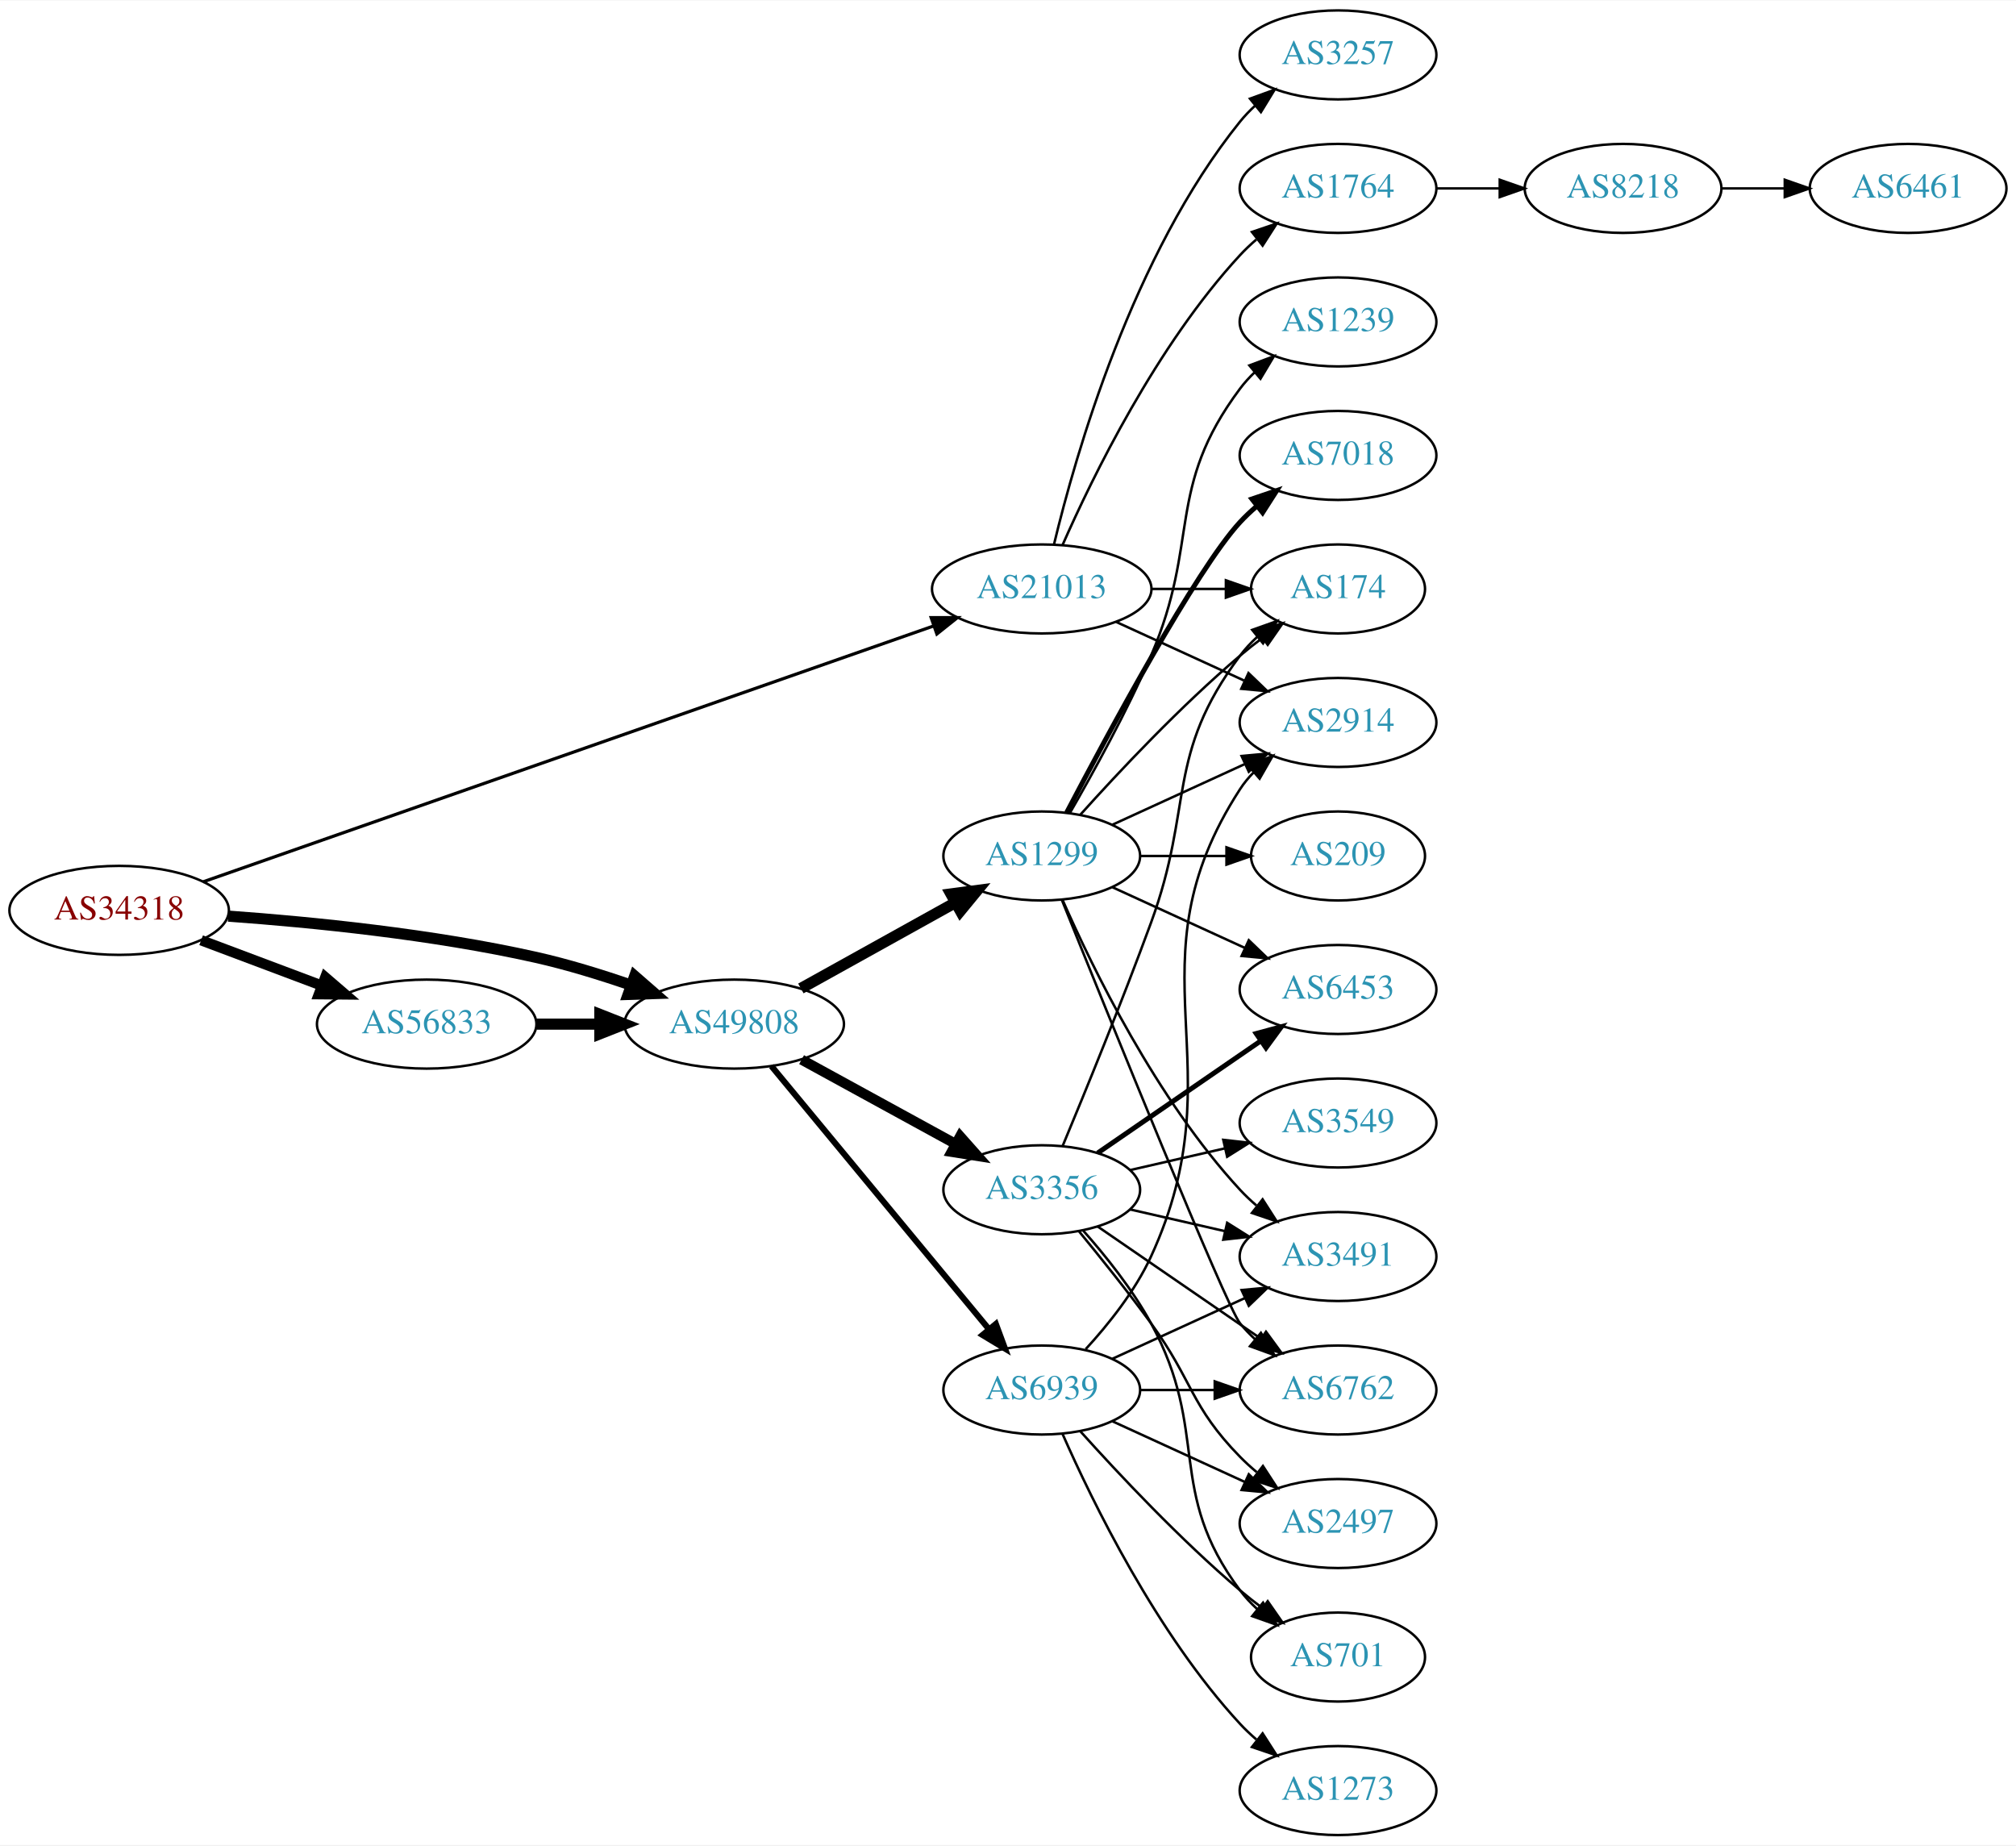
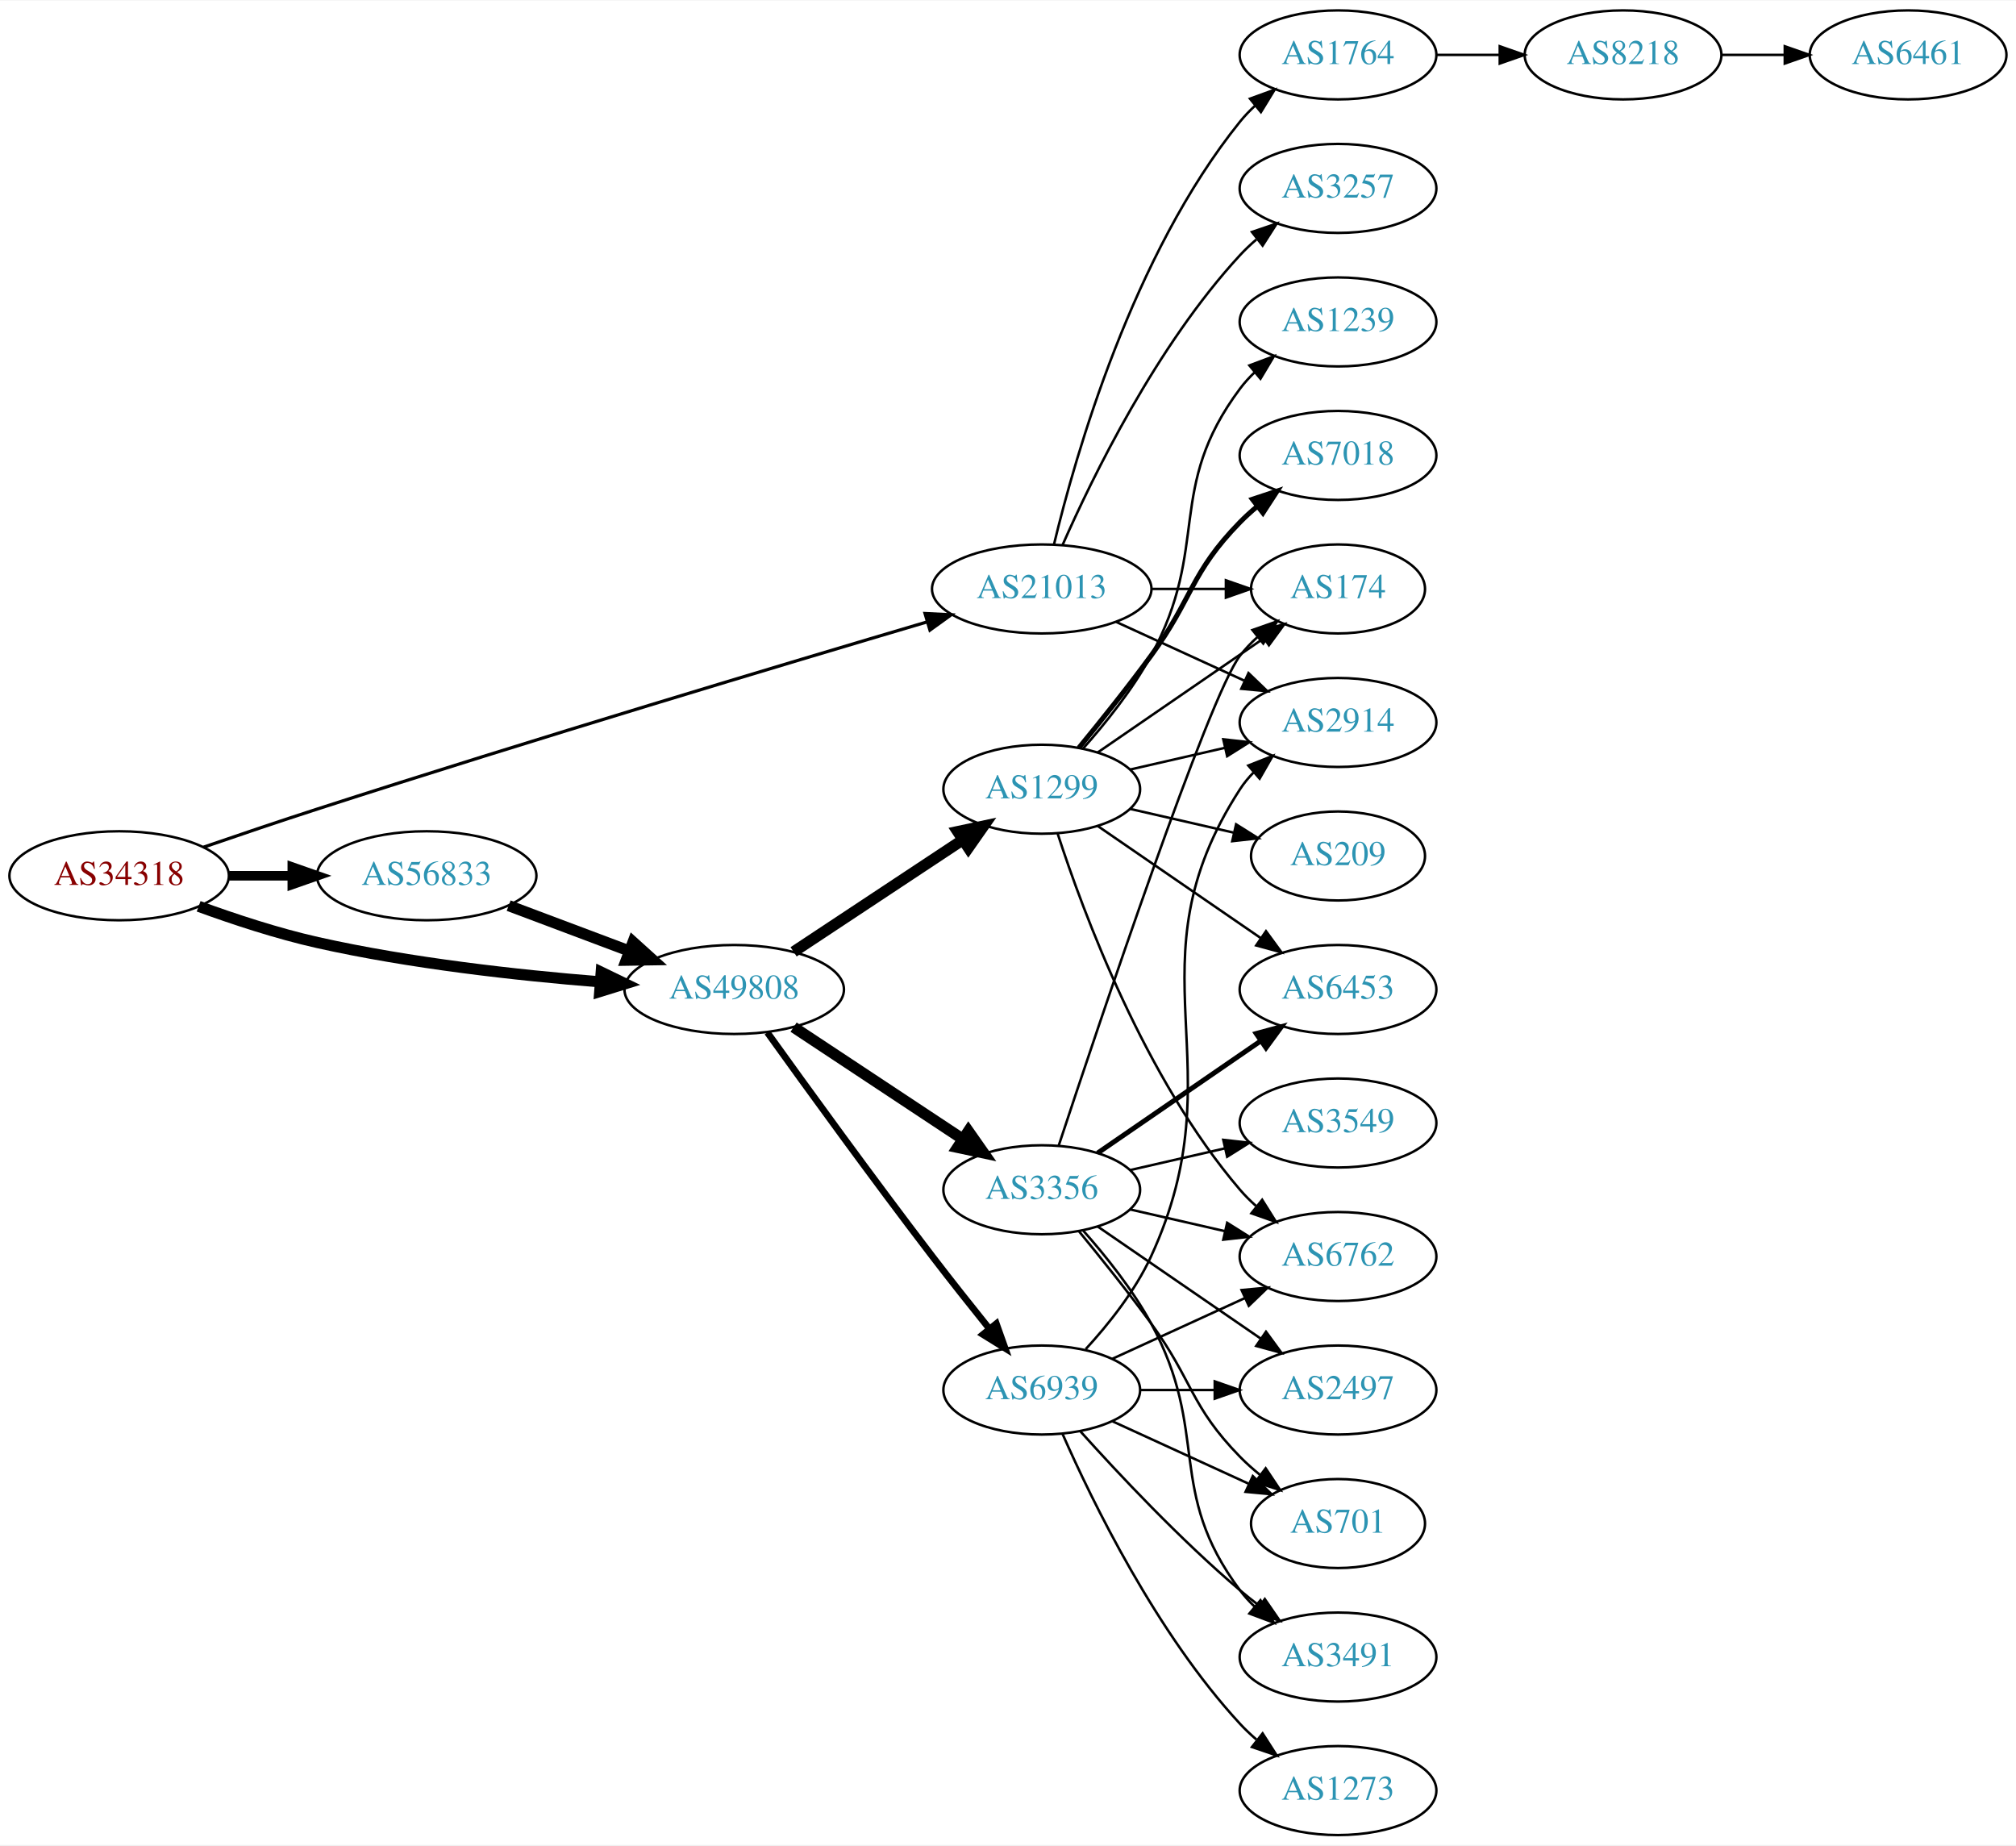
<svg xmlns="http://www.w3.org/2000/svg" xmlns:xlink="http://www.w3.org/1999/xlink" width="815pt" height="746pt" viewBox="0.00 0.00 815.45 746.00">
  <g id="graph0" class="graph" transform="scale(1 1) rotate(0) translate(4 742)">
    <polygon fill="white" stroke="none" points="-4,4 -4,-742 811.448,-742 811.448,4 -4,4" />
    <g id="node1" class="node">
      <g id="a_node1">
        <a xlink:href="/asn/34318" xlink:title="AS34318 ~ Flashnet GmbH [AT]">
-           <ellipse fill="#ffffff" stroke="black" cx="44.196" cy="-374" rx="44.393" ry="18" />
-           <text text-anchor="middle" x="44.196" y="-370.3" font-family="Times,serif" font-size="14.00" fill="#880000">AS34318</text>
+           <ellipse fill="#ffffff" stroke="black" cx="44.196" cy="-388" rx="44.393" ry="18" />
+           <text text-anchor="middle" x="44.196" y="-384.3" font-family="Times,serif" font-size="14.00" fill="#880000">AS34318</text>
        </a>
      </g>
    </g>
    <g id="node2" class="node">
      <g id="a_node2">
        <a xlink:href="/asn/21013" xlink:title="AS21013 ~ Wels, AT [AT]">
          <ellipse fill="#ffffff" stroke="black" cx="417.373" cy="-504" rx="44.393" ry="18" />
          <text text-anchor="middle" x="417.373" y="-500.3" font-family="Times,serif" font-size="14.00" fill="#2c94b3">AS21013</text>
        </a>
      </g>
    </g>
    <g id="edge1" class="edge">
-       <path fill="none" stroke="black" stroke-width="1.286" d="M78.135,-385.537C145.461,-409.117 298.78,-462.815 373.646,-489.036" />
-       <polygon fill="black" stroke="black" stroke-width="1.286" points="372.646,-492.394 383.241,-492.396 374.96,-485.787 372.646,-492.394" />
+       <path fill="none" stroke="black" stroke-width="1.286" d="M78.254,-399.54C92.425,-404.416 109.186,-410.092 124.392,-415 211.217,-443.025 313.315,-473.608 370.875,-490.633" />
+       <polygon fill="black" stroke="black" stroke-width="1.286" points="370.166,-494.074 380.748,-493.55 372.149,-487.36 370.166,-494.074" />
    </g>
    <g id="node3" class="node">
      <g id="a_node3">
        <a xlink:href="/asn/56833" xlink:title="AS56833 ~ mieX.at [AT]">
-           <ellipse fill="#ffffff" stroke="black" cx="168.588" cy="-328" rx="44.393" ry="18" />
-           <text text-anchor="middle" x="168.588" y="-324.3" font-family="Times,serif" font-size="14.00" fill="#2c94b3">AS56833</text>
+           <ellipse fill="#ffffff" stroke="black" cx="168.588" cy="-388" rx="44.393" ry="18" />
+           <text text-anchor="middle" x="168.588" y="-384.3" font-family="Times,serif" font-size="14.00" fill="#2c94b3">AS56833</text>
        </a>
      </g>
    </g>
    <g id="edge2" class="edge">
-       <path fill="none" stroke="black" stroke-width="4.179" d="M77.353,-361.914C92.251,-356.315 110.138,-349.592 126.043,-343.614" />
-       <polygon fill="black" stroke="black" stroke-width="4.179" points="127.572,-346.946 135.646,-340.005 124.999,-340.101 127.572,-346.946" />
+       <path fill="none" stroke="black" stroke-width="3.857" d="M88.692,-388C96.898,-388 105.569,-388 114.041,-388" />
+       <polygon fill="black" stroke="black" stroke-width="3.857" points="114.233,-391.5 124.233,-388 114.233,-384.5 114.233,-391.5" />
    </g>
    <g id="node4" class="node">
      <g id="a_node4">
        <a xlink:href="/asn/49808" xlink:title="AS49808 ~ POWERSPEED-AS [AT]">
-           <ellipse fill="#ffffff" stroke="black" cx="292.98" cy="-328" rx="44.393" ry="18" />
-           <text text-anchor="middle" x="292.98" y="-324.3" font-family="Times,serif" font-size="14.00" fill="#2c94b3">AS49808</text>
+           <ellipse fill="#ffffff" stroke="black" cx="292.98" cy="-342" rx="44.393" ry="18" />
+           <text text-anchor="middle" x="292.98" y="-338.3" font-family="Times,serif" font-size="14.00" fill="#2c94b3">AS49808</text>
        </a>
      </g>
    </g>
    <g id="edge3" class="edge">
-       <path fill="none" stroke="black" stroke-width="4.5" d="M88.326,-371.675C122.427,-369.224 171.07,-364.36 212.784,-355 225.534,-352.139 239.102,-347.955 251.339,-343.731" />
-       <polygon fill="black" stroke="black" stroke-width="4.5" points="252.722,-347.418 260.826,-340.359 250.085,-339.998 252.722,-347.418" />
+       <path fill="none" stroke="black" stroke-width="4.5" d="M76.35,-375.641C90.762,-370.376 108.234,-364.626 124.392,-361 162.032,-352.554 205.315,-347.769 238.464,-345.114" />
+       <polygon fill="black" stroke="black" stroke-width="4.5" points="239.177,-349.009 248.85,-344.325 238.581,-341.156 239.177,-349.009" />
    </g>
    <g id="node5" class="node">
      <g id="a_node5">
-         <a xlink:href="/asn/3257" xlink:title="AS3257 ~ GTT [DE]">
+         <a xlink:href="/asn/1764" xlink:title="AS1764 ~ NEXTLAYER-AS [AT]">
          <ellipse fill="#ffffff" stroke="black" cx="537.215" cy="-720" rx="39.794" ry="18" />
-           <text text-anchor="middle" x="537.215" y="-716.3" font-family="Times,serif" font-size="14.00" fill="#2c94b3">AS3257</text>
+           <text text-anchor="middle" x="537.215" y="-716.3" font-family="Times,serif" font-size="14.00" fill="#2c94b3">AS1764</text>
        </a>
      </g>
    </g>
    <g id="edge4" class="edge">
      <path fill="none" stroke="black" d="M422.365,-522.158C430.976,-558.026 454.118,-639.146 497.569,-693 499.4,-695.269 501.469,-697.43 503.676,-699.468" />
      <polygon fill="black" stroke="black" points="501.599,-702.291 511.558,-705.906 506.027,-696.869 501.599,-702.291" />
    </g>
    <g id="node6" class="node">
      <g id="a_node6">
+         <a xlink:href="/asn/3257" xlink:title="AS3257 ~ GTT [DE]">
+           <ellipse fill="#ffffff" stroke="black" cx="537.215" cy="-666" rx="39.794" ry="18" />
+           <text text-anchor="middle" x="537.215" y="-662.3" font-family="Times,serif" font-size="14.00" fill="#2c94b3">AS3257</text>
+         </a>
+       </g>
+     </g>
+     <g id="edge5" class="edge">
+       <path fill="none" stroke="black" d="M425.788,-521.761C437.857,-549.183 463.828,-602.473 497.569,-639 499.599,-641.198 501.838,-643.319 504.184,-645.34" />
+       <polygon fill="black" stroke="black" points="502.396,-648.386 512.428,-651.794 506.711,-642.874 502.396,-648.386" />
+     </g>
+     <g id="node7" class="node">
+       <g id="a_node7">
+         <a xlink:href="/asn/2914" xlink:title="AS2914 ~ NTT America, Inc. [US]">
+           <ellipse fill="#ffffff" stroke="black" cx="537.215" cy="-450" rx="39.794" ry="18" />
+           <text text-anchor="middle" x="537.215" y="-446.3" font-family="Times,serif" font-size="14.00" fill="#2c94b3">AS2914</text>
+         </a>
+       </g>
+     </g>
+     <g id="edge6" class="edge">
+       <path fill="none" stroke="black" d="M447.502,-490.652C463.113,-483.498 482.511,-474.609 499.183,-466.97" />
+       <polygon fill="black" stroke="black" points="501.002,-469.986 508.635,-462.638 498.086,-463.622 501.002,-469.986" />
+     </g>
+     <g id="node8" class="node">
+       <g id="a_node8">
        <a xlink:href="/asn/174" xlink:title="AS174 ~ Cogent Communications [US]">
          <ellipse fill="#ffffff" stroke="black" cx="537.215" cy="-504" rx="35.194" ry="18" />
          <text text-anchor="middle" x="537.215" y="-500.3" font-family="Times,serif" font-size="14.00" fill="#2c94b3">AS174</text>
        </a>
      </g>
    </g>
-     <g id="edge5" class="edge">
+     <g id="edge7" class="edge">
      <path fill="none" stroke="black" d="M461.584,-504C471.432,-504 481.911,-504 491.808,-504" />
      <polygon fill="black" stroke="black" points="491.86,-507.5 501.86,-504 491.86,-500.5 491.86,-507.5" />
    </g>
-     <g id="node7" class="node">
-       <g id="a_node7">
-         <a xlink:href="/asn/1764" xlink:title="AS1764 ~ NEXTLAYER-AS [AT]">
-           <ellipse fill="#ffffff" stroke="black" cx="537.215" cy="-666" rx="39.794" ry="18" />
-           <text text-anchor="middle" x="537.215" y="-662.3" font-family="Times,serif" font-size="14.00" fill="#2c94b3">AS1764</text>
-         </a>
-       </g>
-     </g>
-     <g id="edge6" class="edge">
-       <path fill="none" stroke="black" d="M425.788,-521.761C437.857,-549.183 463.828,-602.473 497.569,-639 499.599,-641.198 501.838,-643.319 504.184,-645.34" />
-       <polygon fill="black" stroke="black" points="502.396,-648.386 512.428,-651.794 506.711,-642.874 502.396,-648.386" />
-     </g>
-     <g id="node8" class="node">
-       <g id="a_node8">
-         <a xlink:href="/asn/2914" xlink:title="AS2914 ~ NTT America, Inc. [US]">
-           <ellipse fill="#ffffff" stroke="black" cx="537.215" cy="-450" rx="39.794" ry="18" />
-           <text text-anchor="middle" x="537.215" y="-446.3" font-family="Times,serif" font-size="14.00" fill="#2c94b3">AS2914</text>
-         </a>
-       </g>
-     </g>
-     <g id="edge7" class="edge">
-       <path fill="none" stroke="black" d="M447.502,-490.652C463.113,-483.498 482.511,-474.609 499.183,-466.97" />
-       <polygon fill="black" stroke="black" points="501.002,-469.986 508.635,-462.638 498.086,-463.622 501.002,-469.986" />
-     </g>
    <g id="edge10" class="edge">
-       <path fill="none" stroke="black" stroke-width="4.5" d="M213.084,-328C221.29,-328 229.961,-328 238.434,-328" />
-       <polygon fill="black" stroke="black" stroke-width="4.5" points="238.625,-331.938 248.625,-328 238.625,-324.063 238.625,-331.938" />
+       <path fill="none" stroke="black" stroke-width="4.5" d="M201.745,-375.914C216.643,-370.315 234.53,-363.592 250.435,-357.614" />
+       <polygon fill="black" stroke="black" stroke-width="4.5" points="252.063,-361.209 260.038,-354.005 249.292,-353.838 252.063,-361.209" />
    </g>
    <g id="node11" class="node">
      <g id="a_node11">
+         <a xlink:href="/asn/1299" xlink:title="AS1299 ~ Telia Carrier [EU]">
+           <ellipse fill="#ffffff" stroke="black" cx="417.373" cy="-423" rx="39.794" ry="18" />
+           <text text-anchor="middle" x="417.373" y="-419.3" font-family="Times,serif" font-size="14.00" fill="#2c94b3">AS1299</text>
+         </a>
+       </g>
+     </g>
+     <g id="edge11" class="edge">
+       <path fill="none" stroke="black" stroke-width="4.5" d="M317.001,-357.235C336.355,-370.044 364.191,-388.466 385.48,-402.555" />
+       <polygon fill="black" stroke="black" stroke-width="4.5" points="383.356,-405.871 393.868,-408.107 387.702,-399.304 383.356,-405.871" />
+     </g>
+     <g id="node12" class="node">
+       <g id="a_node12">
        <a xlink:href="/asn/3356" xlink:title="AS3356 ~ Level 3 Parent, LLC [US]">
          <ellipse fill="#ffffff" stroke="black" cx="417.373" cy="-261" rx="39.794" ry="18" />
          <text text-anchor="middle" x="417.373" y="-257.3" font-family="Times,serif" font-size="14.00" fill="#2c94b3">AS3356</text>
        </a>
      </g>
    </g>
-     <g id="edge11" class="edge">
-       <path fill="none" stroke="black" stroke-width="4.091" d="M320.237,-313.627C338.428,-303.669 362.813,-290.32 382.472,-279.558" />
-       <polygon fill="black" stroke="black" stroke-width="4.091" points="384.36,-282.605 391.413,-274.663 380.923,-276.325 384.36,-282.605" />
-     </g>
-     <g id="node12" class="node">
-       <g id="a_node12">
-         <a xlink:href="/asn/1299" xlink:title="AS1299 ~ Telia Carrier [EU]">
-           <ellipse fill="#ffffff" stroke="black" cx="417.373" cy="-396" rx="39.794" ry="18" />
-           <text text-anchor="middle" x="417.373" y="-392.3" font-family="Times,serif" font-size="14.00" fill="#2c94b3">AS1299</text>
-         </a>
-       </g>
-     </g>
    <g id="edge12" class="edge">
-       <path fill="none" stroke="black" stroke-width="4.5" d="M319.937,-342.421C338.11,-352.518 362.572,-366.109 382.312,-377.076" />
-       <polygon fill="black" stroke="black" stroke-width="4.5" points="380.637,-380.65 391.291,-382.065 384.462,-373.766 380.637,-380.65" />
+       <path fill="none" stroke="black" stroke-width="4.5" d="M317.001,-326.765C336.355,-313.956 364.191,-295.534 385.48,-281.445" />
+       <polygon fill="black" stroke="black" stroke-width="4.5" points="387.702,-284.696 393.868,-275.893 383.356,-278.129 387.702,-284.696" />
    </g>
    <g id="node13" class="node">
      <g id="a_node13">
        <a xlink:href="/asn/6939" xlink:title="AS6939 ~ Hurricane Electric LLC [US]">
          <ellipse fill="#ffffff" stroke="black" cx="417.373" cy="-180" rx="39.794" ry="18" />
          <text text-anchor="middle" x="417.373" y="-176.3" font-family="Times,serif" font-size="14.00" fill="#2c94b3">AS6939</text>
        </a>
      </g>
    </g>
    <g id="edge13" class="edge">
-       <path fill="none" stroke="black" stroke-width="2.455" d="M308.02,-311.023C329.6,-284.927 371.032,-234.827 395.939,-204.708" />
-       <polygon fill="black" stroke="black" stroke-width="2.455" points="398.821,-206.716 402.496,-196.779 393.426,-202.255 398.821,-206.716" />
+       <path fill="none" stroke="black" stroke-width="2.7" d="M306.379,-324.626C321.784,-303.147 348.998,-265.562 373.176,-234 380.555,-224.368 388.84,-213.926 396.165,-204.813" />
+       <polygon fill="black" stroke="black" stroke-width="2.7" points="399.012,-206.86 402.57,-196.88 393.565,-202.463 399.012,-206.86" />
    </g>
    <g id="node9" class="node">
      <g id="a_node9">
        <a xlink:href="/asn/8218" xlink:title="AS8218 ~ legacy Neotelecoms [FR]">
-           <ellipse fill="#ffffff" stroke="black" cx="652.508" cy="-666" rx="39.794" ry="18" />
-           <text text-anchor="middle" x="652.508" y="-662.3" font-family="Times,serif" font-size="14.00" fill="#2c94b3">AS8218</text>
+           <ellipse fill="#ffffff" stroke="black" cx="652.508" cy="-720" rx="39.794" ry="18" />
+           <text text-anchor="middle" x="652.508" y="-716.3" font-family="Times,serif" font-size="14.00" fill="#2c94b3">AS8218</text>
        </a>
      </g>
    </g>
    <g id="edge8" class="edge">
-       <path fill="none" stroke="black" d="M576.887,-666C585.09,-666 593.854,-666 602.386,-666" />
-       <polygon fill="black" stroke="black" points="602.626,-669.5 612.626,-666 602.626,-662.5 602.626,-669.5" />
+       <path fill="none" stroke="black" d="M576.887,-720C585.09,-720 593.854,-720 602.386,-720" />
+       <polygon fill="black" stroke="black" points="602.626,-723.5 612.626,-720 602.626,-716.5 602.626,-723.5" />
    </g>
    <g id="node10" class="node">
      <g id="a_node10">
        <a xlink:href="/asn/6461" xlink:title="AS6461 ~ Zayo Bandwidth [US]">
-           <ellipse fill="#ffffff" stroke="black" cx="767.801" cy="-666" rx="39.794" ry="18" />
-           <text text-anchor="middle" x="767.801" y="-662.3" font-family="Times,serif" font-size="14.00" fill="#2c94b3">AS6461</text>
+           <ellipse fill="#ffffff" stroke="black" cx="767.801" cy="-720" rx="39.794" ry="18" />
+           <text text-anchor="middle" x="767.801" y="-716.3" font-family="Times,serif" font-size="14.00" fill="#2c94b3">AS6461</text>
        </a>
      </g>
    </g>
    <g id="edge9" class="edge">
-       <path fill="none" stroke="black" d="M692.18,-666C700.383,-666 709.147,-666 717.679,-666" />
-       <polygon fill="black" stroke="black" points="717.919,-669.5 727.919,-666 717.919,-662.5 717.919,-669.5" />
-     </g>
-     <g id="edge20" class="edge">
-       <path fill="none" stroke="black" d="M425.881,-278.839C434.765,-300.152 449.831,-336.954 461.569,-369 478.971,-416.51 467.297,-436.458 497.569,-477 499.576,-479.689 501.932,-482.209 504.473,-484.546" />
-       <polygon fill="black" stroke="black" points="502.502,-487.452 512.489,-490.989 506.888,-481.996 502.502,-487.452" />
-     </g>
-     <g id="node14" class="node">
-       <g id="a_node14">
-         <a xlink:href="/asn/2497" xlink:title="AS2497 ~ Internet Initiative Japan Inc. [JP]">
-           <ellipse fill="#ffffff" stroke="black" cx="537.215" cy="-126" rx="39.794" ry="18" />
-           <text text-anchor="middle" x="537.215" y="-122.3" font-family="Times,serif" font-size="14.00" fill="#2c94b3">AS2497</text>
-         </a>
-       </g>
-     </g>
-     <g id="edge14" class="edge">
-       <path fill="none" stroke="black" d="M432.375,-244.269C441.023,-233.75 452.215,-219.792 461.569,-207 478.594,-183.716 477.396,-173.617 497.569,-153 499.661,-150.861 501.945,-148.782 504.322,-146.79" />
-       <polygon fill="black" stroke="black" points="506.84,-149.268 512.621,-140.389 502.565,-143.725 506.84,-149.268" />
-     </g>
-     <g id="node15" class="node">
-       <g id="a_node15">
-         <a xlink:href="/asn/3549" xlink:title="AS3549 ~ Level 3 Parent, LLC [US]">
-           <ellipse fill="#ffffff" stroke="black" cx="537.215" cy="-288" rx="39.794" ry="18" />
-           <text text-anchor="middle" x="537.215" y="-284.3" font-family="Times,serif" font-size="14.00" fill="#2c94b3">AS3549</text>
-         </a>
-       </g>
-     </g>
-     <g id="edge15" class="edge">
-       <path fill="none" stroke="black" d="M453.092,-268.955C465.092,-271.704 478.713,-274.825 491.405,-277.733" />
-       <polygon fill="black" stroke="black" points="490.808,-281.187 501.337,-280.009 492.371,-274.364 490.808,-281.187" />
-     </g>
-     <g id="node16" class="node">
-       <g id="a_node16">
+       <path fill="none" stroke="black" d="M692.18,-720C700.383,-720 709.147,-720 717.679,-720" />
+       <polygon fill="black" stroke="black" points="717.919,-723.5 727.919,-720 717.919,-716.5 717.919,-723.5" />
+     </g>
+     <g id="edge27" class="edge">
+       <path fill="none" stroke="black" d="M453.092,-430.955C465.092,-433.704 478.713,-436.825 491.405,-439.733" />
+       <polygon fill="black" stroke="black" points="490.808,-443.187 501.337,-442.009 492.371,-436.364 490.808,-443.187" />
+     </g>
+     <g id="edge25" class="edge">
+       <path fill="none" stroke="black" d="M439.987,-437.857C458.824,-450.805 486.304,-469.693 507.08,-483.973" />
+       <polygon fill="black" stroke="black" points="505.305,-487.001 515.528,-489.781 509.27,-481.232 505.305,-487.001" />
+     </g>
+     <g id="node17" class="node">
+       <g id="a_node17">
+         <a xlink:href="/asn/6762" xlink:title="AS6762 ~ TELECOM ITALIA SPARKLE S.p.A. [IT]">
+           <ellipse fill="#ffffff" stroke="black" cx="537.215" cy="-234" rx="39.794" ry="18" />
+           <text text-anchor="middle" x="537.215" y="-230.3" font-family="Times,serif" font-size="14.00" fill="#2c94b3">AS6762</text>
+         </a>
+       </g>
+     </g>
+     <g id="edge21" class="edge">
+       <path fill="none" stroke="black" d="M423.82,-405.009C434.134,-373.184 458.996,-306.073 497.569,-261 499.514,-258.726 501.693,-256.551 503.997,-254.493" />
+       <polygon fill="black" stroke="black" points="506.534,-256.947 512.166,-247.973 502.167,-251.476 506.534,-256.947" />
+     </g>
+     <g id="node18" class="node">
+       <g id="a_node18">
        <a xlink:href="/asn/6453" xlink:title="AS6453 ~ TATA COMMUNICATIONS (AMERICA) INC [US]">
          <ellipse fill="#ffffff" stroke="black" cx="537.215" cy="-342" rx="39.794" ry="18" />
          <text text-anchor="middle" x="537.215" y="-338.3" font-family="Times,serif" font-size="14.00" fill="#2c94b3">AS6453</text>
        </a>
      </g>
    </g>
-     <g id="edge16" class="edge">
-       <path fill="none" stroke="black" stroke-width="2" d="M439.987,-275.857C458.475,-288.565 485.289,-306.995 505.919,-321.175" />
-       <polygon fill="black" stroke="black" stroke-width="2" points="504.115,-324.183 514.339,-326.963 508.081,-318.414 504.115,-324.183" />
-     </g>
-     <g id="node17" class="node">
-       <g id="a_node17">
-         <a xlink:href="/asn/701" xlink:title="AS701 ~ UUNET [US]">
-           <ellipse fill="#ffffff" stroke="black" cx="537.215" cy="-72" rx="35.194" ry="18" />
-           <text text-anchor="middle" x="537.215" y="-68.3" font-family="Times,serif" font-size="14.00" fill="#2c94b3">AS701</text>
-         </a>
-       </g>
-     </g>
-     <g id="edge17" class="edge">
-       <path fill="none" stroke="black" d="M434.044,-244.596C443.088,-234.421 454.111,-220.71 461.569,-207 485.747,-162.554 467.297,-139.542 497.569,-99 499.576,-96.311 501.932,-93.791 504.473,-91.454" />
-       <polygon fill="black" stroke="black" points="506.888,-94.004 512.489,-85.011 502.502,-88.548 506.888,-94.004" />
-     </g>
-     <g id="node18" class="node">
-       <g id="a_node18">
-         <a xlink:href="/asn/3491" xlink:title="AS3491 ~ PCCW Global, Inc. [US]">
-           <ellipse fill="#ffffff" stroke="black" cx="537.215" cy="-234" rx="39.794" ry="18" />
-           <text text-anchor="middle" x="537.215" y="-230.3" font-family="Times,serif" font-size="14.00" fill="#2c94b3">AS3491</text>
-         </a>
-       </g>
-     </g>
-     <g id="edge18" class="edge">
-       <path fill="none" stroke="black" d="M453.092,-253.045C465.092,-250.296 478.713,-247.175 491.405,-244.267" />
-       <polygon fill="black" stroke="black" points="492.371,-247.636 501.337,-241.991 490.808,-240.813 492.371,-247.636" />
-     </g>
-     <g id="node19" class="node">
-       <g id="a_node19">
-         <a xlink:href="/asn/6762" xlink:title="AS6762 ~ TELECOM ITALIA SPARKLE S.p.A. [IT]">
-           <ellipse fill="#ffffff" stroke="black" cx="537.215" cy="-180" rx="39.794" ry="18" />
-           <text text-anchor="middle" x="537.215" y="-176.3" font-family="Times,serif" font-size="14.00" fill="#2c94b3">AS6762</text>
-         </a>
-       </g>
-     </g>
-     <g id="edge19" class="edge">
-       <path fill="none" stroke="black" d="M439.987,-246.143C458.475,-233.435 485.289,-215.005 505.919,-200.825" />
-       <polygon fill="black" stroke="black" points="508.081,-203.586 514.339,-195.037 504.115,-197.817 508.081,-203.586" />
-     </g>
-     <g id="edge26" class="edge">
-       <path fill="none" stroke="black" d="M433.019,-412.725C448.319,-429.765 473.417,-456.523 497.569,-477 500.421,-479.418 503.486,-481.833 506.597,-484.169" />
-       <polygon fill="black" stroke="black" points="504.67,-487.095 514.825,-490.116 508.77,-481.422 504.67,-487.095" />
-     </g>
-     <g id="edge28" class="edge">
-       <path fill="none" stroke="black" d="M446.001,-408.661C461.958,-415.973 482.229,-425.261 499.512,-433.181" />
-       <polygon fill="black" stroke="black" points="498.21,-436.435 508.759,-437.419 501.126,-430.071 498.21,-436.435" />
-     </g>
-     <g id="edge21" class="edge">
-       <path fill="none" stroke="black" d="M446.001,-383.339C461.958,-376.027 482.229,-366.739 499.512,-358.819" />
-       <polygon fill="black" stroke="black" points="501.126,-361.929 508.759,-354.581 498.21,-355.565 501.126,-361.929" />
-     </g>
-     <g id="edge24" class="edge">
-       <path fill="none" stroke="black" d="M425.788,-378.239C437.857,-350.817 463.828,-297.527 497.569,-261 499.599,-258.802 501.838,-256.681 504.184,-254.66" />
-       <polygon fill="black" stroke="black" points="506.711,-257.126 512.428,-248.206 502.396,-251.614 506.711,-257.126" />
-     </g>
    <g id="edge23" class="edge">
-       <path fill="none" stroke="black" d="M425.464,-378.335C443.808,-332.74 491.802,-214.147 497.569,-207 499.4,-204.731 501.469,-202.57 503.676,-200.532" />
-       <polygon fill="black" stroke="black" points="506.027,-203.131 511.558,-194.094 501.599,-197.709 506.027,-203.131" />
+       <path fill="none" stroke="black" d="M439.987,-408.143C458.475,-395.435 485.289,-377.005 505.919,-362.825" />
+       <polygon fill="black" stroke="black" points="508.081,-365.586 514.339,-357.037 504.115,-359.817 508.081,-365.586" />
    </g>
    <g id="node20" class="node">
      <g id="a_node20">
        <a xlink:href="/asn/1239" xlink:title="AS1239 ~ Sprint [US]">
          <ellipse fill="#ffffff" stroke="black" cx="537.215" cy="-612" rx="39.794" ry="18" />
          <text text-anchor="middle" x="537.215" y="-608.3" font-family="Times,serif" font-size="14.00" fill="#2c94b3">AS1239</text>
        </a>
      </g>
    </g>
    <g id="edge22" class="edge">
-       <path fill="none" stroke="black" d="M428.684,-413.277C438.038,-429.397 451.816,-454.304 461.569,-477 481.543,-523.487 467.297,-544.458 497.569,-585 499.313,-587.336 501.321,-589.545 503.484,-591.617" />
+       <path fill="none" stroke="black" d="M434.044,-439.404C443.088,-449.579 454.111,-463.29 461.569,-477 485.747,-521.446 467.297,-544.458 497.569,-585 499.313,-587.336 501.321,-589.545 503.484,-591.617" />
      <polygon fill="black" stroke="black" points="501.362,-594.405 511.284,-598.118 505.843,-589.027 501.362,-594.405" />
    </g>
    <g id="node21" class="node">
      <g id="a_node21">
        <a xlink:href="/asn/7018" xlink:title="AS7018 ~ AT&amp;T Services, Inc. [US]">
          <ellipse fill="#ffffff" stroke="black" cx="537.215" cy="-558" rx="39.794" ry="18" />
          <text text-anchor="middle" x="537.215" y="-554.3" font-family="Times,serif" font-size="14.00" fill="#2c94b3">AS7018</text>
        </a>
      </g>
    </g>
-     <g id="edge25" class="edge">
-       <path fill="none" stroke="black" stroke-width="2" d="M427.428,-413.501C444.171,-445.482 479.869,-511.838 497.569,-531 499.599,-533.198 501.838,-535.319 504.184,-537.34" />
-       <polygon fill="black" stroke="black" stroke-width="2" points="502.396,-540.386 512.428,-543.794 506.711,-534.874 502.396,-540.386" />
+     <g id="edge24" class="edge">
+       <path fill="none" stroke="black" stroke-width="2" d="M432.375,-439.731C441.023,-450.25 452.215,-464.208 461.569,-477 478.594,-500.284 477.396,-510.383 497.569,-531 499.661,-533.139 501.945,-535.218 504.322,-537.21" />
+       <polygon fill="black" stroke="black" stroke-width="2" points="502.565,-540.275 512.621,-543.611 506.84,-534.732 502.565,-540.275" />
    </g>
    <g id="node22" class="node">
      <g id="a_node22">
        <a xlink:href="/asn/209" xlink:title="AS209 ~ CenturyLink Communications, LLC [US]">
          <ellipse fill="#ffffff" stroke="black" cx="537.215" cy="-396" rx="35.194" ry="18" />
          <text text-anchor="middle" x="537.215" y="-392.3" font-family="Times,serif" font-size="14.00" fill="#2c94b3">AS209</text>
        </a>
      </g>
    </g>
-     <g id="edge27" class="edge">
-       <path fill="none" stroke="black" d="M457.285,-396C468.372,-396 480.531,-396 491.914,-396" />
-       <polygon fill="black" stroke="black" points="492.096,-399.5 502.096,-396 492.096,-392.5 492.096,-399.5" />
-     </g>
-     <g id="edge32" class="edge">
+     <g id="edge26" class="edge">
+       <path fill="none" stroke="black" d="M453.092,-415.045C466.184,-412.045 481.207,-408.604 494.847,-405.478" />
+       <polygon fill="black" stroke="black" points="495.989,-408.807 504.955,-403.162 494.425,-401.984 495.989,-408.807" />
+     </g>
+     <g id="edge20" class="edge">
+       <path fill="none" stroke="black" d="M424.228,-278.846C440.321,-327.599 484.866,-460.505 497.569,-477 499.616,-479.659 501.999,-482.158 504.557,-484.482" />
+       <polygon fill="black" stroke="black" points="502.601,-487.399 512.599,-490.906 506.97,-481.93 502.601,-487.399" />
+     </g>
+     <g id="node14" class="node">
+       <g id="a_node14">
+         <a xlink:href="/asn/3549" xlink:title="AS3549 ~ Level 3 Parent, LLC [US]">
+           <ellipse fill="#ffffff" stroke="black" cx="537.215" cy="-288" rx="39.794" ry="18" />
+           <text text-anchor="middle" x="537.215" y="-284.3" font-family="Times,serif" font-size="14.00" fill="#2c94b3">AS3549</text>
+         </a>
+       </g>
+     </g>
+     <g id="edge14" class="edge">
+       <path fill="none" stroke="black" d="M453.092,-268.955C465.092,-271.704 478.713,-274.825 491.405,-277.733" />
+       <polygon fill="black" stroke="black" points="490.808,-281.187 501.337,-280.009 492.371,-274.364 490.808,-281.187" />
+     </g>
+     <g id="node15" class="node">
+       <g id="a_node15">
+         <a xlink:href="/asn/3491" xlink:title="AS3491 ~ PCCW Global, Inc. [US]">
+           <ellipse fill="#ffffff" stroke="black" cx="537.215" cy="-72" rx="39.794" ry="18" />
+           <text text-anchor="middle" x="537.215" y="-68.3" font-family="Times,serif" font-size="14.00" fill="#2c94b3">AS3491</text>
+         </a>
+       </g>
+     </g>
+     <g id="edge15" class="edge">
+       <path fill="none" stroke="black" d="M434.044,-244.596C443.088,-234.421 454.111,-220.71 461.569,-207 485.747,-162.554 467.297,-139.542 497.569,-99 499.313,-96.664 501.321,-94.455 503.484,-92.383" />
+       <polygon fill="black" stroke="black" points="505.843,-94.973 511.284,-85.882 501.362,-89.595 505.843,-94.973" />
+     </g>
+     <g id="node16" class="node">
+       <g id="a_node16">
+         <a xlink:href="/asn/2497" xlink:title="AS2497 ~ Internet Initiative Japan Inc. [JP]">
+           <ellipse fill="#ffffff" stroke="black" cx="537.215" cy="-180" rx="39.794" ry="18" />
+           <text text-anchor="middle" x="537.215" y="-176.3" font-family="Times,serif" font-size="14.00" fill="#2c94b3">AS2497</text>
+         </a>
+       </g>
+     </g>
+     <g id="edge16" class="edge">
+       <path fill="none" stroke="black" d="M439.987,-246.143C458.475,-233.435 485.289,-215.005 505.919,-200.825" />
+       <polygon fill="black" stroke="black" points="508.081,-203.586 514.339,-195.037 504.115,-197.817 508.081,-203.586" />
+     </g>
+     <g id="edge17" class="edge">
+       <path fill="none" stroke="black" d="M453.092,-253.045C465.092,-250.296 478.713,-247.175 491.405,-244.267" />
+       <polygon fill="black" stroke="black" points="492.371,-247.636 501.337,-241.991 490.808,-240.813 492.371,-247.636" />
+     </g>
+     <g id="edge18" class="edge">
+       <path fill="none" stroke="black" stroke-width="2" d="M439.987,-275.857C458.475,-288.565 485.289,-306.995 505.919,-321.175" />
+       <polygon fill="black" stroke="black" stroke-width="2" points="504.115,-324.183 514.339,-326.963 508.081,-318.414 504.115,-324.183" />
+     </g>
+     <g id="node19" class="node">
+       <g id="a_node19">
+         <a xlink:href="/asn/701" xlink:title="AS701 ~ UUNET [US]">
+           <ellipse fill="#ffffff" stroke="black" cx="537.215" cy="-126" rx="35.194" ry="18" />
+           <text text-anchor="middle" x="537.215" y="-122.3" font-family="Times,serif" font-size="14.00" fill="#2c94b3">AS701</text>
+         </a>
+       </g>
+     </g>
+     <g id="edge19" class="edge">
+       <path fill="none" stroke="black" d="M432.375,-244.269C441.023,-233.75 452.215,-219.792 461.569,-207 478.594,-183.716 477.396,-173.617 497.569,-153 500.048,-150.466 502.794,-148.017 505.647,-145.696" />
+       <polygon fill="black" stroke="black" points="507.95,-148.343 513.832,-139.532 503.738,-142.752 507.95,-148.343" />
+     </g>
+     <g id="edge29" class="edge">
      <path fill="none" stroke="black" d="M435.151,-196.531C444.343,-206.541 455.142,-220.041 461.569,-234 497.329,-311.674 451.094,-351.222 497.569,-423 499.153,-425.448 501.045,-427.737 503.129,-429.864" />
      <polygon fill="black" stroke="black" points="500.923,-432.584 510.779,-436.47 505.497,-427.285 500.923,-432.584" />
    </g>
-     <g id="edge30" class="edge">
-       <path fill="none" stroke="black" d="M446.001,-167.339C461.958,-160.027 482.229,-150.739 499.512,-142.819" />
-       <polygon fill="black" stroke="black" points="501.126,-145.929 508.759,-138.581 498.21,-139.565 501.126,-145.929" />
+     <g id="edge28" class="edge">
+       <path fill="none" stroke="black" d="M433.019,-163.275C448.319,-146.235 473.417,-119.477 497.569,-99 500.066,-96.883 502.726,-94.768 505.438,-92.707" />
+       <polygon fill="black" stroke="black" points="507.604,-95.459 513.614,-86.734 503.474,-89.806 507.604,-95.459" />
    </g>
    <g id="edge33" class="edge">
-       <path fill="none" stroke="black" d="M433.019,-163.275C448.319,-146.235 473.417,-119.477 497.569,-99 500.421,-96.582 503.486,-94.167 506.597,-91.831" />
-       <polygon fill="black" stroke="black" points="508.77,-94.578 514.825,-85.884 504.67,-88.905 508.77,-94.578" />
-     </g>
-     <g id="edge34" class="edge">
+       <path fill="none" stroke="black" d="M457.285,-180C466.839,-180 477.188,-180 487.151,-180" />
+       <polygon fill="black" stroke="black" points="487.343,-183.5 497.343,-180 487.343,-176.5 487.343,-183.5" />
+     </g>
+     <g id="edge31" class="edge">
      <path fill="none" stroke="black" d="M446.001,-192.661C461.958,-199.973 482.229,-209.261 499.512,-217.181" />
      <polygon fill="black" stroke="black" points="498.21,-220.435 508.759,-221.419 501.126,-214.071 498.21,-220.435" />
    </g>
-     <g id="edge31" class="edge">
-       <path fill="none" stroke="black" d="M457.285,-180C466.839,-180 477.188,-180 487.151,-180" />
-       <polygon fill="black" stroke="black" points="487.343,-183.5 497.343,-180 487.343,-176.5 487.343,-183.5" />
+     <g id="edge30" class="edge">
+       <path fill="none" stroke="black" d="M446.001,-167.339C462.418,-159.817 483.399,-150.202 500.996,-142.139" />
+       <polygon fill="black" stroke="black" points="502.74,-145.189 510.373,-137.842 499.824,-138.826 502.74,-145.189" />
    </g>
    <g id="node23" class="node">
      <g id="a_node23">
        <a xlink:href="/asn/1273" xlink:title="AS1273 ~ Vodafone Group PLC [EU]">
          <ellipse fill="#ffffff" stroke="black" cx="537.215" cy="-18" rx="39.794" ry="18" />
          <text text-anchor="middle" x="537.215" y="-14.3" font-family="Times,serif" font-size="14.00" fill="#2c94b3">AS1273</text>
        </a>
      </g>
    </g>
-     <g id="edge29" class="edge">
+     <g id="edge32" class="edge">
      <path fill="none" stroke="black" d="M425.788,-162.239C437.857,-134.817 463.828,-81.528 497.569,-45 499.599,-42.802 501.838,-40.681 504.184,-38.66" />
      <polygon fill="black" stroke="black" points="506.711,-41.126 512.428,-32.206 502.396,-35.614 506.711,-41.126" />
    </g>
  </g>
</svg>
